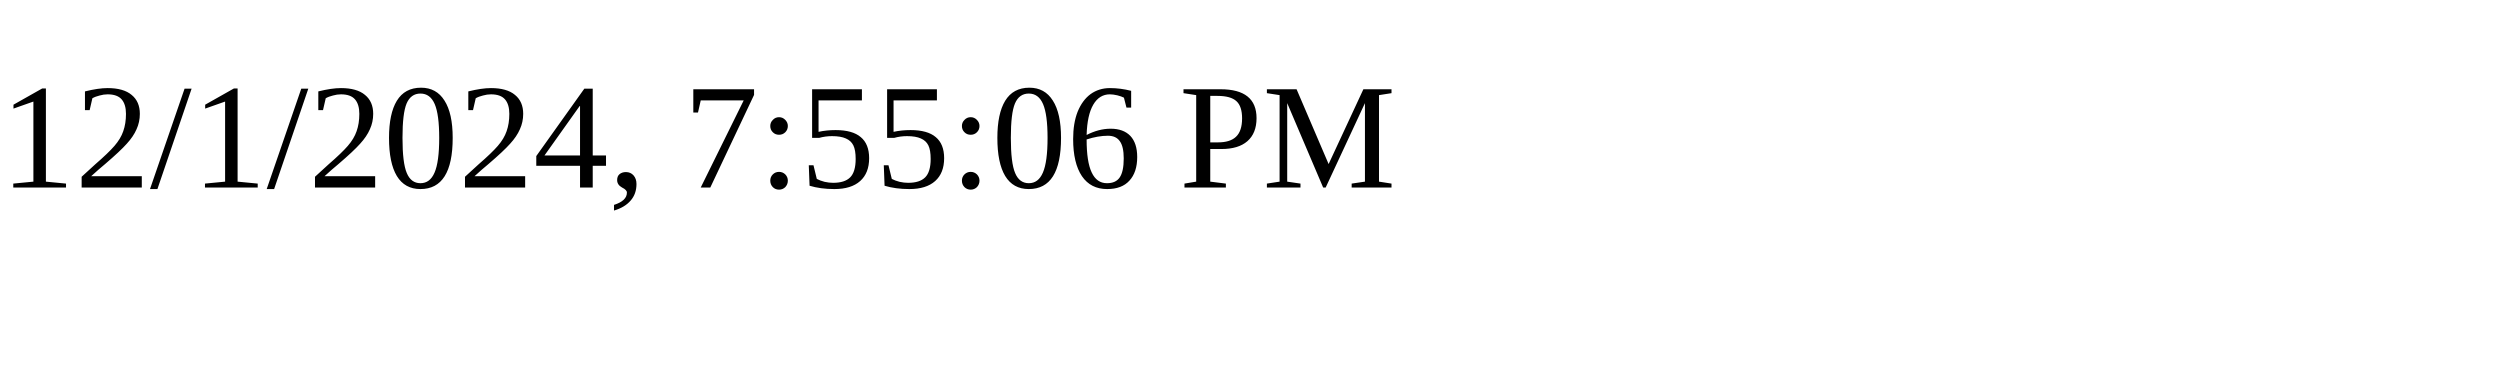
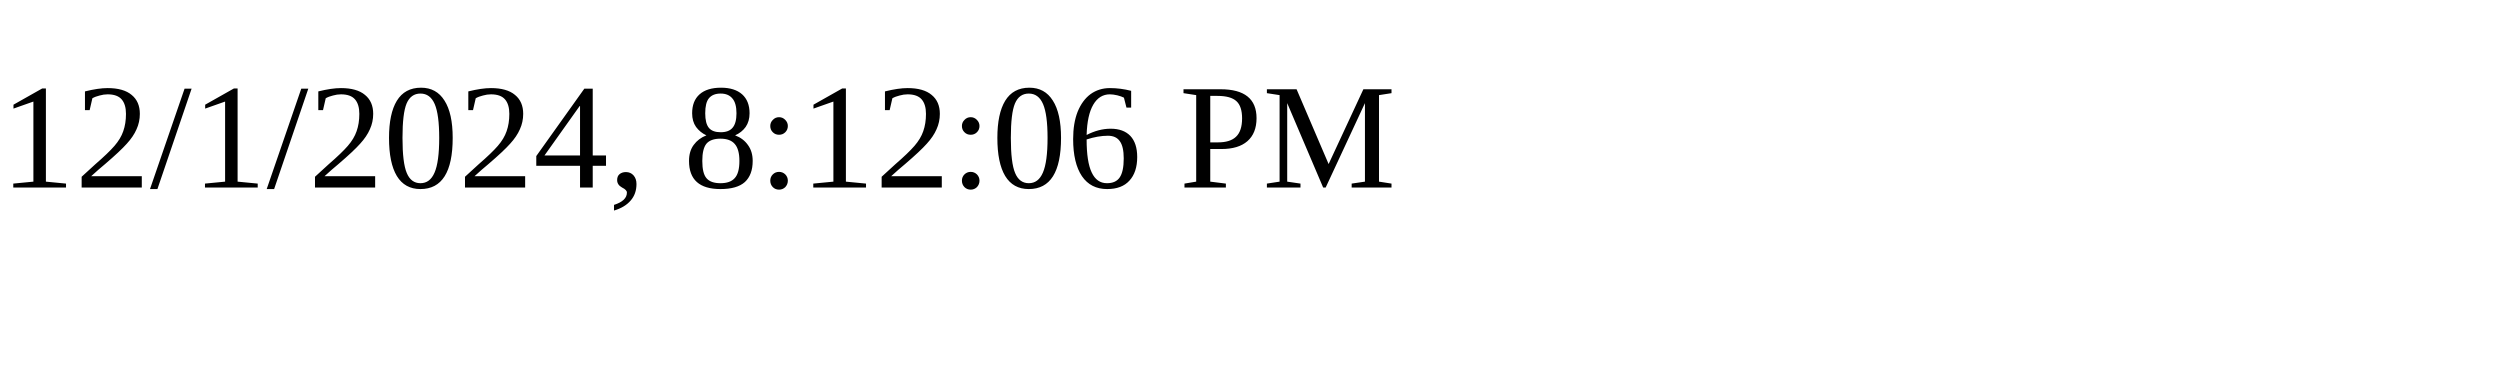
<svg xmlns="http://www.w3.org/2000/svg" height="30" width="200">
-   <text x="0" y="15">12/1/2024, 7:55:06 PM</text>
+   <text x="0" y="15">12/1/2024, 8:12:06 PM</text>
</svg>
